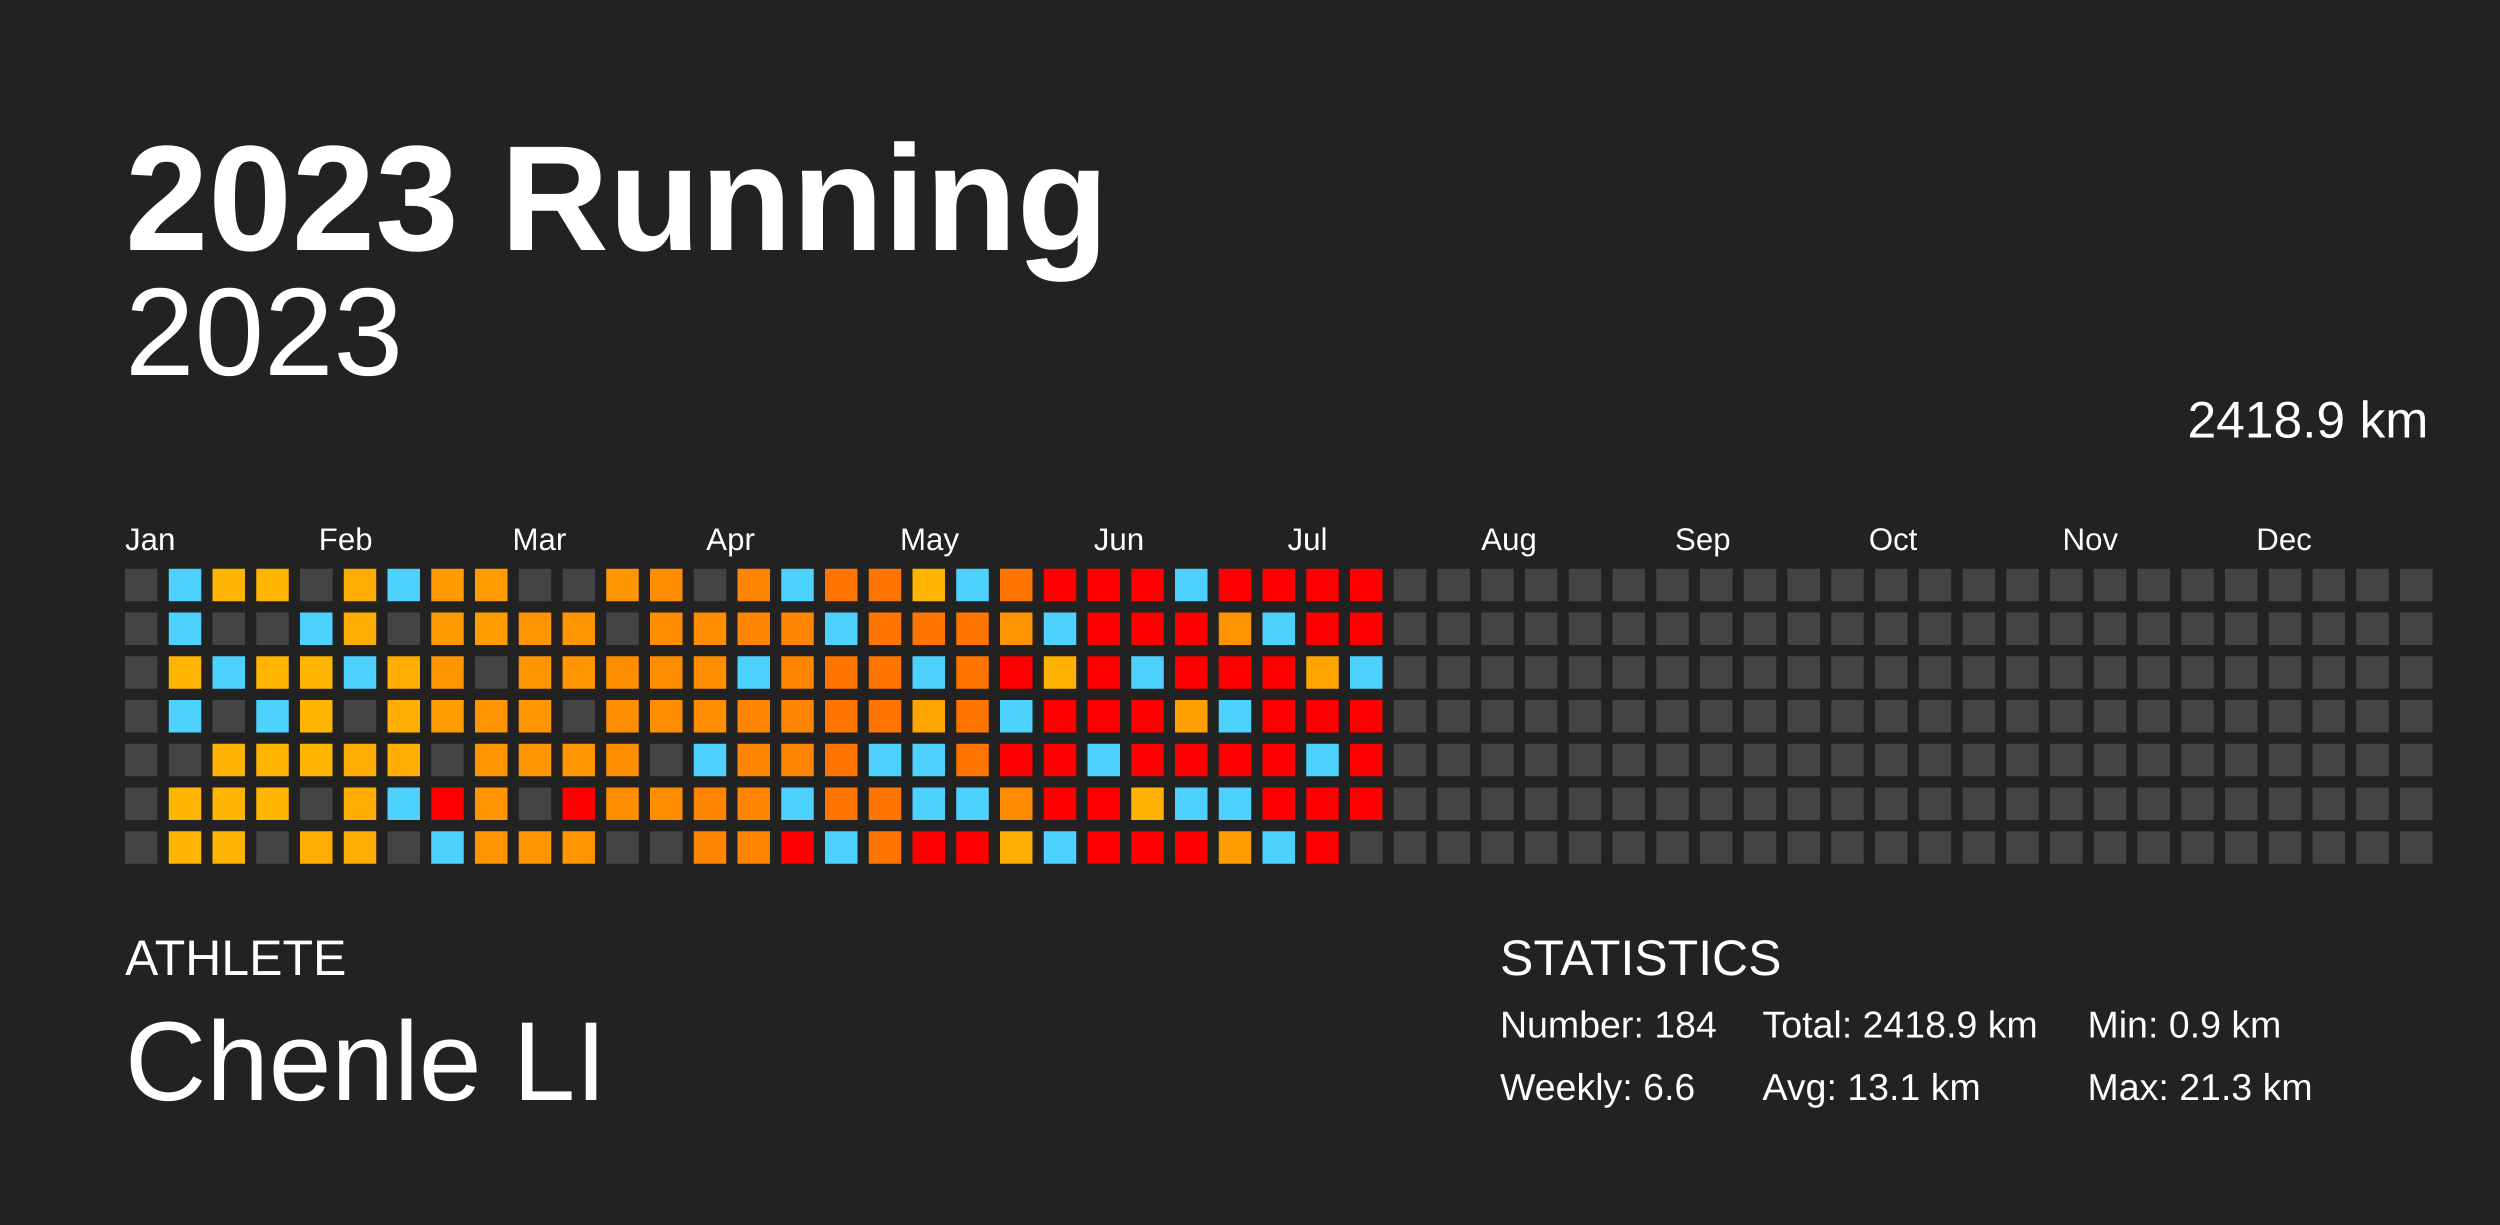
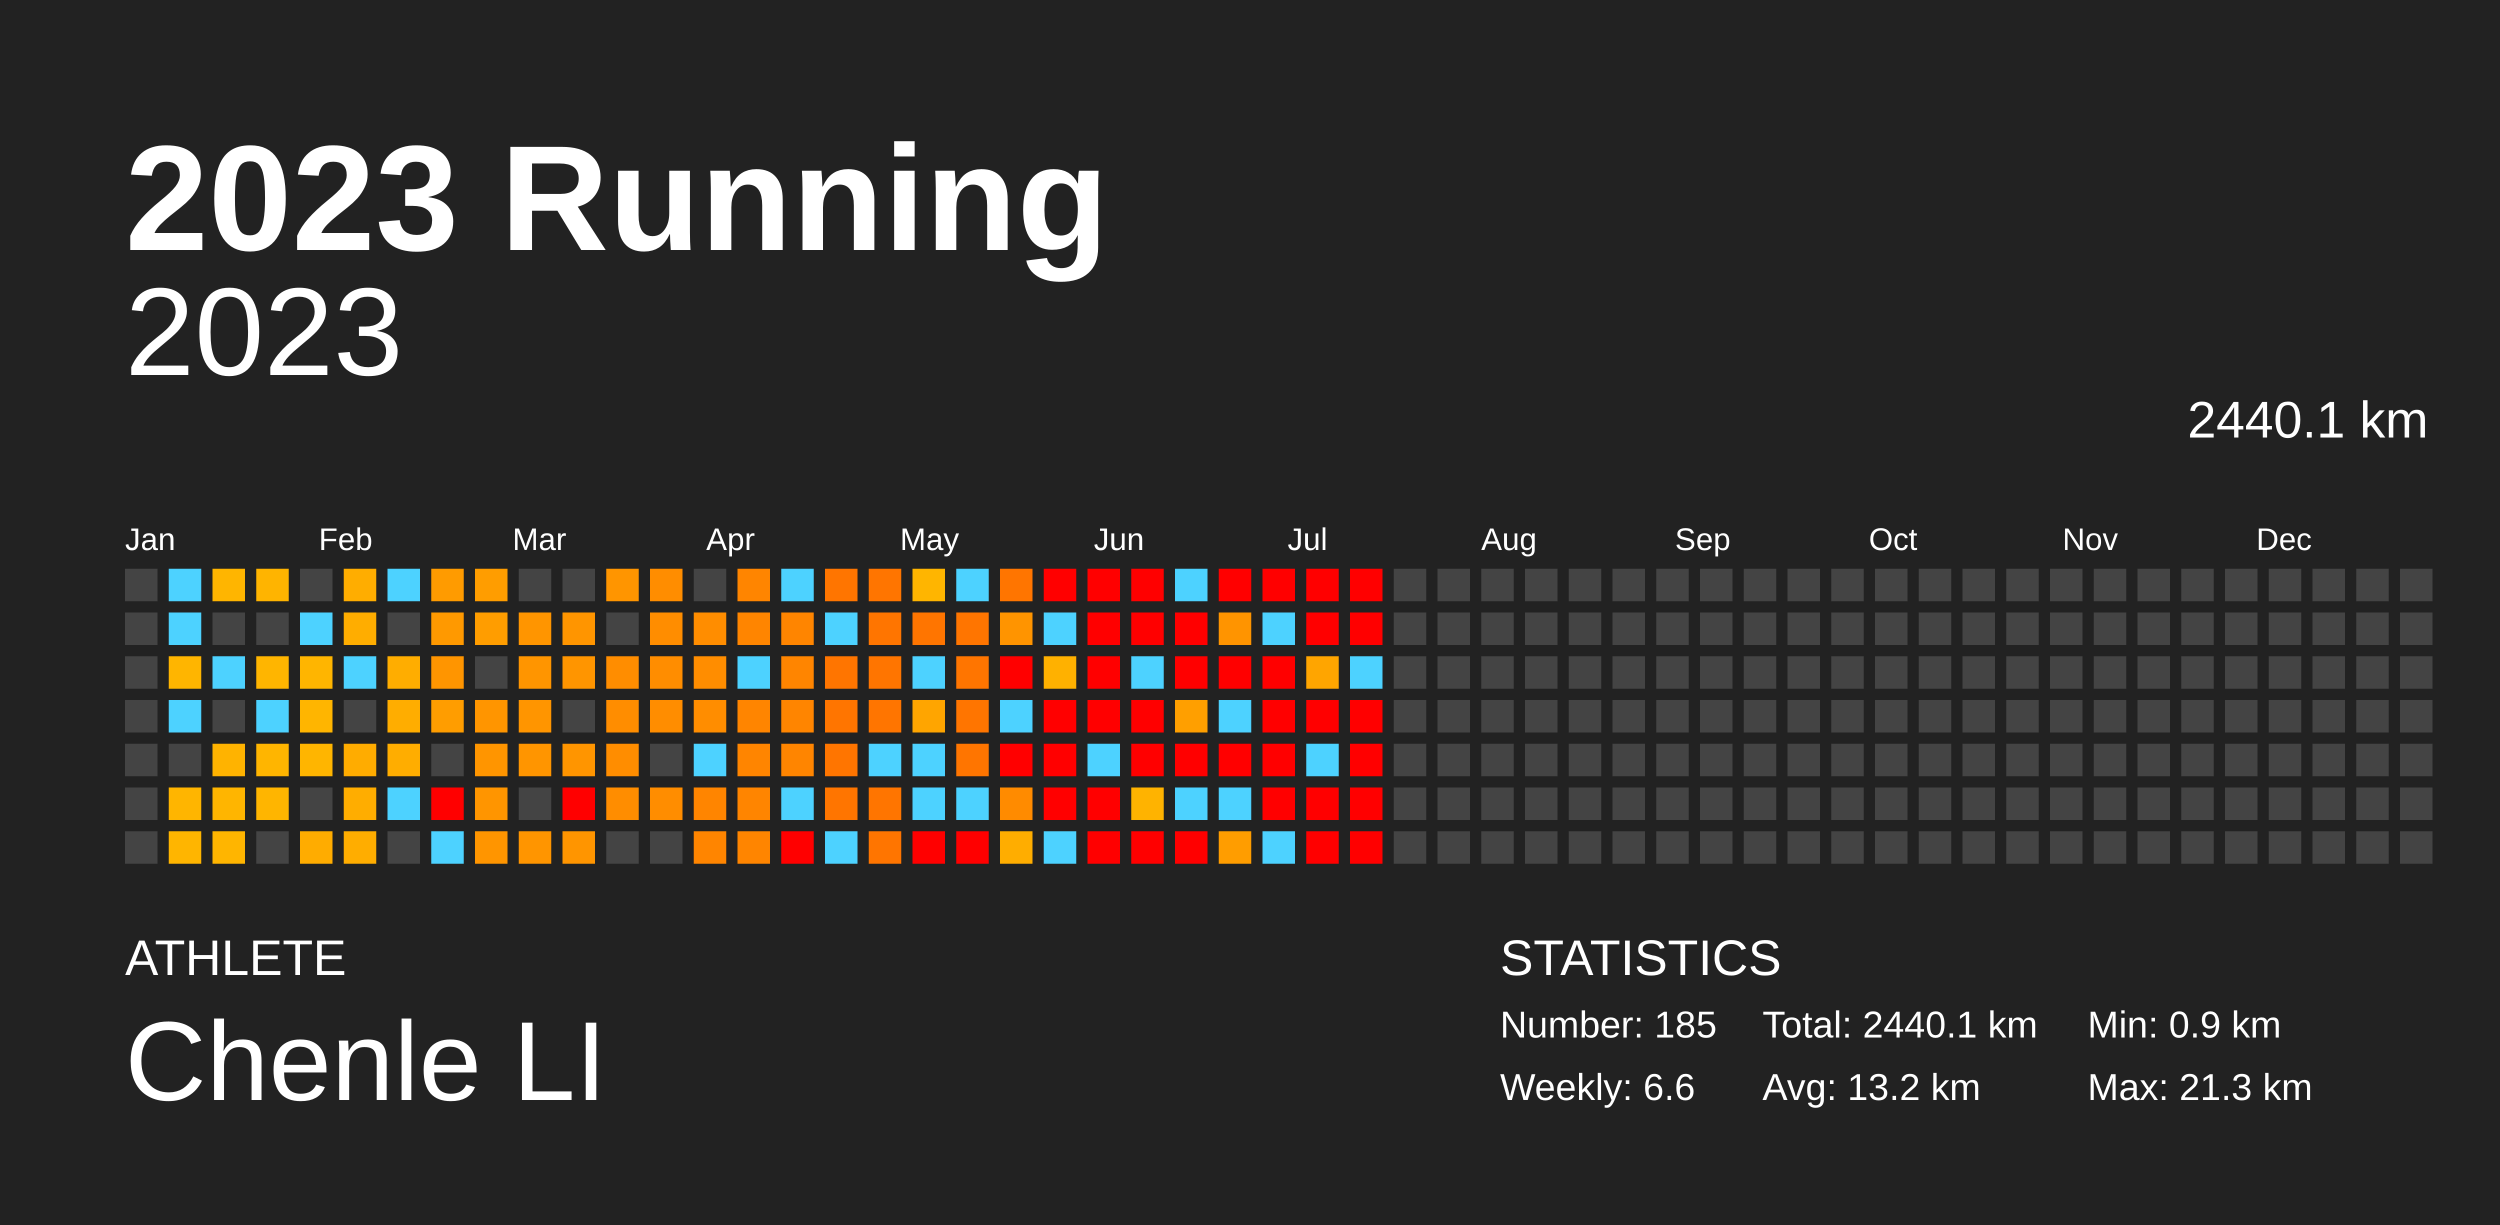
<svg xmlns="http://www.w3.org/2000/svg" baseProfile="full" height="98mm" version="1.1" viewBox="0,0,200,98" width="200mm">
  <defs />
  <rect fill="#222222" height="98" width="200" x="0" y="0" />
  <text fill="#FFFFFF" style="font-size:12px; font-family:Arial; font-weight:bold;" x="10" y="20">2023 Running</text>
  <text fill="#FFFFFF" style="font-size:4px; font-family:Arial" x="10" y="78">ATHLETE</text>
  <text fill="#FFFFFF" style="font-size:9px; font-family:Arial" x="10" y="88">Chenle LI</text>
  <text fill="#FFFFFF" style="font-size:4px; font-family:Arial" x="120" y="78">STATISTICS</text>
-   <text fill="#FFFFFF" style="font-size:3px; font-family:Arial" x="120" y="83">Number: 184</text>
+   <text fill="#FFFFFF" style="font-size:3px; font-family:Arial" x="120" y="83">Number: 185</text>
  <text fill="#FFFFFF" style="font-size:3px; font-family:Arial" x="120" y="88">Weekly: 6.6</text>
-   <text fill="#FFFFFF" style="font-size:3px; font-family:Arial" x="141" y="83">Total: 2418.9 km</text>
-   <text fill="#FFFFFF" style="font-size:3px; font-family:Arial" x="141" y="88">Avg: 13.1 km</text>
+   <text fill="#FFFFFF" style="font-size:3px; font-family:Arial" x="141" y="83">Total: 2440.1 km</text>
+   <text fill="#FFFFFF" style="font-size:3px; font-family:Arial" x="141" y="88">Avg: 13.2 km</text>
  <text fill="#FFFFFF" style="font-size:3px; font-family:Arial" x="167" y="83">Min: 0.9 km</text>
  <text fill="#FFFFFF" style="font-size:3px; font-family:Arial" x="167" y="88">Max: 21.3 km</text>
  <text alignment-baseline="hanging" fill="#FFFFFF" style="font-size:10.0px; font-family:Arial;" x="10" y="30">2023</text>
-   <text alignment-baseline="hanging" fill="#FFFFFF" style="font-size:4.125px; font-family:Arial;" x="175" y="35">2418.9 km</text>
+   <text alignment-baseline="hanging" fill="#FFFFFF" style="font-size:4.125px; font-family:Arial;" x="175" y="35">2440.1 km</text>
  <text fill="#FFFFFF" style="font-size:2.5px; font-family:Arial" x="10.0" y="44">Jan</text>
  <text fill="#FFFFFF" style="font-size:2.5px; font-family:Arial" x="25.5" y="44">Feb</text>
  <text fill="#FFFFFF" style="font-size:2.5px; font-family:Arial" x="41.0" y="44">Mar</text>
  <text fill="#FFFFFF" style="font-size:2.5px; font-family:Arial" x="56.5" y="44">Apr</text>
  <text fill="#FFFFFF" style="font-size:2.5px; font-family:Arial" x="72.0" y="44">May</text>
  <text fill="#FFFFFF" style="font-size:2.5px; font-family:Arial" x="87.5" y="44">Jun</text>
  <text fill="#FFFFFF" style="font-size:2.5px; font-family:Arial" x="103.0" y="44">Jul</text>
  <text fill="#FFFFFF" style="font-size:2.5px; font-family:Arial" x="118.5" y="44">Aug</text>
  <text fill="#FFFFFF" style="font-size:2.5px; font-family:Arial" x="134.0" y="44">Sep</text>
  <text fill="#FFFFFF" style="font-size:2.5px; font-family:Arial" x="149.5" y="44">Oct</text>
  <text fill="#FFFFFF" style="font-size:2.5px; font-family:Arial" x="165.0" y="44">Nov</text>
  <text fill="#FFFFFF" style="font-size:2.5px; font-family:Arial" x="180.5" y="44">Dec</text>
  <rect fill="#444444" height="2.6" width="2.6" x="10.0" y="45.5" />
  <rect fill="#444444" height="2.6" width="2.6" x="10.0" y="49.0" />
  <rect fill="#444444" height="2.6" width="2.6" x="10.0" y="52.5" />
  <rect fill="#444444" height="2.6" width="2.6" x="10.0" y="56.0" />
  <rect fill="#444444" height="2.6" width="2.6" x="10.0" y="59.5" />
  <rect fill="#444444" height="2.6" width="2.6" x="10.0" y="63.0" />
  <rect fill="#444444" height="2.6" width="2.6" x="10.0" y="66.5" />
  <rect fill="#4dd2ff" height="2.6" width="2.6" x="13.5" y="45.5" />
  <rect fill="#4dd2ff" height="2.6" width="2.6" x="13.5" y="49.0" />
  <rect fill="#ffb500" height="2.6" width="2.6" x="13.5" y="52.5" />
  <rect fill="#4dd2ff" height="2.6" width="2.6" x="13.5" y="56.0" />
  <rect fill="#444444" height="2.6" width="2.6" x="13.5" y="59.5" />
  <rect fill="#ffb500" height="2.6" width="2.6" x="13.5" y="63.0" />
  <rect fill="#ffb500" height="2.6" width="2.6" x="13.5" y="66.5" />
  <rect fill="#ffb500" height="2.6" width="2.6" x="17.0" y="45.5" />
  <rect fill="#444444" height="2.6" width="2.6" x="17.0" y="49.0" />
  <rect fill="#4dd2ff" height="2.6" width="2.6" x="17.0" y="52.5" />
  <rect fill="#444444" height="2.6" width="2.6" x="17.0" y="56.0" />
  <rect fill="#ffb300" height="2.6" width="2.6" x="17.0" y="59.5" />
  <rect fill="#ffb500" height="2.6" width="2.6" x="17.0" y="63.0" />
  <rect fill="#ffb500" height="2.6" width="2.6" x="17.0" y="66.5" />
  <rect fill="#ffb400" height="2.6" width="2.6" x="20.5" y="45.5" />
  <rect fill="#444444" height="2.6" width="2.6" x="20.5" y="49.0" />
  <rect fill="#ffb500" height="2.6" width="2.6" x="20.5" y="52.5" />
  <rect fill="#4dd2ff" height="2.6" width="2.6" x="20.5" y="56.0" />
  <rect fill="#ffb500" height="2.6" width="2.6" x="20.5" y="59.5" />
  <rect fill="#ffb500" height="2.6" width="2.6" x="20.5" y="63.0" />
  <rect fill="#444444" height="2.6" width="2.6" x="20.5" y="66.5" />
  <rect fill="#444444" height="2.6" width="2.6" x="24.0" y="45.5" />
  <rect fill="#4dd2ff" height="2.6" width="2.6" x="24.0" y="49.0" />
  <rect fill="#ffb500" height="2.6" width="2.6" x="24.0" y="52.5" />
  <rect fill="#ffb500" height="2.6" width="2.6" x="24.0" y="56.0" />
  <rect fill="#ffb500" height="2.6" width="2.6" x="24.0" y="59.5" />
  <rect fill="#444444" height="2.6" width="2.6" x="24.0" y="63.0" />
  <rect fill="#ffac00" height="2.6" width="2.6" x="24.0" y="66.5" />
  <rect fill="#ffad00" height="2.6" width="2.6" x="27.5" y="45.5" />
  <rect fill="#ffad00" height="2.6" width="2.6" x="27.5" y="49.0" />
  <rect fill="#4dd2ff" height="2.6" width="2.6" x="27.5" y="52.5" />
  <rect fill="#444444" height="2.6" width="2.6" x="27.5" y="56.0" />
  <rect fill="#ffac00" height="2.6" width="2.6" x="27.5" y="59.5" />
  <rect fill="#ffad00" height="2.6" width="2.6" x="27.5" y="63.0" />
  <rect fill="#ffad00" height="2.6" width="2.6" x="27.5" y="66.5" />
  <rect fill="#4dd2ff" height="2.6" width="2.6" x="31.0" y="45.5" />
  <rect fill="#444444" height="2.6" width="2.6" x="31.0" y="49.0" />
  <rect fill="#ffad00" height="2.6" width="2.6" x="31.0" y="52.5" />
  <rect fill="#ffad00" height="2.6" width="2.6" x="31.0" y="56.0" />
  <rect fill="#ffad00" height="2.6" width="2.6" x="31.0" y="59.5" />
  <rect fill="#4dd2ff" height="2.6" width="2.6" x="31.0" y="63.0" />
  <rect fill="#444444" height="2.6" width="2.6" x="31.0" y="66.5" />
  <rect fill="#ff9b00" height="2.6" width="2.6" x="34.5" y="45.5" />
  <rect fill="#ff9900" height="2.6" width="2.6" x="34.5" y="49.0" />
  <rect fill="#ff9500" height="2.6" width="2.6" x="34.5" y="52.5" />
  <rect fill="#ff9d00" height="2.6" width="2.6" x="34.5" y="56.0" />
  <rect fill="#444444" height="2.6" width="2.6" x="34.5" y="59.5" />
  <rect fill="red" height="2.6" width="2.6" x="34.5" y="63.0" />
  <rect fill="#4dd2ff" height="2.6" width="2.6" x="34.5" y="66.5" />
  <rect fill="#ff9d00" height="2.6" width="2.6" x="38.0" y="45.5" />
  <rect fill="#ff9d00" height="2.6" width="2.6" x="38.0" y="49.0" />
  <rect fill="#444444" height="2.6" width="2.6" x="38.0" y="52.5" />
  <rect fill="#ff9500" height="2.6" width="2.6" x="38.0" y="56.0" />
  <rect fill="#ff9500" height="2.6" width="2.6" x="38.0" y="59.5" />
  <rect fill="#ff9500" height="2.6" width="2.6" x="38.0" y="63.0" />
  <rect fill="#ff9500" height="2.6" width="2.6" x="38.0" y="66.5" />
  <rect fill="#444444" height="2.6" width="2.6" x="41.5" y="45.5" />
  <rect fill="#ff9500" height="2.6" width="2.6" x="41.5" y="49.0" />
  <rect fill="#ff9500" height="2.6" width="2.6" x="41.5" y="52.5" />
  <rect fill="#ff9500" height="2.6" width="2.6" x="41.5" y="56.0" />
  <rect fill="#ff9500" height="2.6" width="2.6" x="41.5" y="59.5" />
  <rect fill="#444444" height="2.6" width="2.6" x="41.5" y="63.0" />
  <rect fill="#ff9500" height="2.6" width="2.6" x="41.5" y="66.5" />
  <rect fill="#444444" height="2.6" width="2.6" x="45.0" y="45.5" />
  <rect fill="#ff9500" height="2.6" width="2.6" x="45.0" y="49.0" />
  <rect fill="#ff9500" height="2.6" width="2.6" x="45.0" y="52.5" />
  <rect fill="#444444" height="2.6" width="2.6" x="45.0" y="56.0" />
  <rect fill="#ff9500" height="2.6" width="2.6" x="45.0" y="59.5" />
  <rect fill="red" height="2.6" width="2.6" x="45.0" y="63.0" />
  <rect fill="#ff9500" height="2.6" width="2.6" x="45.0" y="66.5" />
  <rect fill="#ff9500" height="2.6" width="2.6" x="48.5" y="45.5" />
  <rect fill="#444444" height="2.6" width="2.6" x="48.5" y="49.0" />
  <rect fill="#ff8d00" height="2.6" width="2.6" x="48.5" y="52.5" />
  <rect fill="#ff8d00" height="2.6" width="2.6" x="48.5" y="56.0" />
  <rect fill="#ff8d00" height="2.6" width="2.6" x="48.5" y="59.5" />
  <rect fill="#ff8d00" height="2.6" width="2.6" x="48.5" y="63.0" />
  <rect fill="#444444" height="2.6" width="2.6" x="48.5" y="66.5" />
  <rect fill="#ff8d00" height="2.6" width="2.6" x="52.0" y="45.5" />
  <rect fill="#ff8d00" height="2.6" width="2.6" x="52.0" y="49.0" />
  <rect fill="#ff8d00" height="2.6" width="2.6" x="52.0" y="52.5" />
  <rect fill="#ff8d00" height="2.6" width="2.6" x="52.0" y="56.0" />
  <rect fill="#444444" height="2.6" width="2.6" x="52.0" y="59.5" />
  <rect fill="#ff8d00" height="2.6" width="2.6" x="52.0" y="63.0" />
  <rect fill="#444444" height="2.6" width="2.6" x="52.0" y="66.5" />
  <rect fill="#444444" height="2.6" width="2.6" x="55.5" y="45.5" />
  <rect fill="#ff8d00" height="2.6" width="2.6" x="55.5" y="49.0" />
  <rect fill="#ff8d00" height="2.6" width="2.6" x="55.5" y="52.5" />
  <rect fill="#ff8d00" height="2.6" width="2.6" x="55.5" y="56.0" />
  <rect fill="#4dd2ff" height="2.6" width="2.6" x="55.5" y="59.5" />
  <rect fill="#ff8500" height="2.6" width="2.6" x="55.5" y="63.0" />
  <rect fill="#ff8500" height="2.6" width="2.6" x="55.5" y="66.5" />
  <rect fill="#ff8500" height="2.6" width="2.6" x="59.0" y="45.5" />
  <rect fill="#ff8500" height="2.6" width="2.6" x="59.0" y="49.0" />
  <rect fill="#4dd2ff" height="2.6" width="2.6" x="59.0" y="52.5" />
  <rect fill="#ff8500" height="2.6" width="2.6" x="59.0" y="56.0" />
  <rect fill="#ff8500" height="2.6" width="2.6" x="59.0" y="59.5" />
  <rect fill="#ff8500" height="2.6" width="2.6" x="59.0" y="63.0" />
  <rect fill="#ff8500" height="2.6" width="2.6" x="59.0" y="66.5" />
  <rect fill="#4dd2ff" height="2.6" width="2.6" x="62.5" y="45.5" />
  <rect fill="#ff8500" height="2.6" width="2.6" x="62.5" y="49.0" />
  <rect fill="#ff8500" height="2.6" width="2.6" x="62.5" y="52.5" />
  <rect fill="#ff8500" height="2.6" width="2.6" x="62.5" y="56.0" />
  <rect fill="#ff8500" height="2.6" width="2.6" x="62.5" y="59.5" />
  <rect fill="#4dd2ff" height="2.6" width="2.6" x="62.5" y="63.0" />
  <rect fill="red" height="2.6" width="2.6" x="62.5" y="66.5" />
  <rect fill="#ff7500" height="2.6" width="2.6" x="66.0" y="45.5" />
  <rect fill="#4dd2ff" height="2.6" width="2.6" x="66.0" y="49.0" />
  <rect fill="#ff7500" height="2.6" width="2.6" x="66.0" y="52.5" />
  <rect fill="#ff7500" height="2.6" width="2.6" x="66.0" y="56.0" />
  <rect fill="#ff7500" height="2.6" width="2.6" x="66.0" y="59.5" />
  <rect fill="#ff7500" height="2.6" width="2.6" x="66.0" y="63.0" />
  <rect fill="#4dd2ff" height="2.6" width="2.6" x="66.0" y="66.5" />
  <rect fill="#ff7500" height="2.6" width="2.6" x="69.5" y="45.5" />
  <rect fill="#ff7500" height="2.6" width="2.6" x="69.5" y="49.0" />
  <rect fill="#ff7500" height="2.6" width="2.6" x="69.5" y="52.5" />
  <rect fill="#ff7500" height="2.6" width="2.6" x="69.5" y="56.0" />
  <rect fill="#4dd2ff" height="2.6" width="2.6" x="69.5" y="59.5" />
  <rect fill="#ff7500" height="2.6" width="2.6" x="69.5" y="63.0" />
  <rect fill="#ff7500" height="2.6" width="2.6" x="69.5" y="66.5" />
  <rect fill="#ffb500" height="2.6" width="2.6" x="73.0" y="45.5" />
  <rect fill="#ff7500" height="2.6" width="2.6" x="73.0" y="49.0" />
  <rect fill="#4dd2ff" height="2.6" width="2.6" x="73.0" y="52.5" />
  <rect fill="#ffa500" height="2.6" width="2.6" x="73.0" y="56.0" />
  <rect fill="#4dd2ff" height="2.6" width="2.6" x="73.0" y="59.5" />
  <rect fill="#4dd2ff" height="2.6" width="2.6" x="73.0" y="63.0" />
  <rect fill="red" height="2.6" width="2.6" x="73.0" y="66.5" />
  <rect fill="#4dd2ff" height="2.6" width="2.6" x="76.5" y="45.5" />
  <rect fill="#ff7500" height="2.6" width="2.6" x="76.5" y="49.0" />
  <rect fill="#ff7500" height="2.6" width="2.6" x="76.5" y="52.5" />
  <rect fill="#ff7500" height="2.6" width="2.6" x="76.5" y="56.0" />
  <rect fill="#ff7500" height="2.6" width="2.6" x="76.5" y="59.5" />
  <rect fill="#4dd2ff" height="2.6" width="2.6" x="76.5" y="63.0" />
  <rect fill="red" height="2.6" width="2.6" x="76.5" y="66.5" />
  <rect fill="#ff7500" height="2.6" width="2.6" x="80.0" y="45.5" />
  <rect fill="#ff9400" height="2.6" width="2.6" x="80.0" y="49.0" />
  <rect fill="red" height="2.6" width="2.6" x="80.0" y="52.5" />
  <rect fill="#4dd2ff" height="2.6" width="2.6" x="80.0" y="56.0" />
  <rect fill="red" height="2.6" width="2.6" x="80.0" y="59.5" />
  <rect fill="#ff8b00" height="2.6" width="2.6" x="80.0" y="63.0" />
  <rect fill="#ffad00" height="2.6" width="2.6" x="80.0" y="66.5" />
  <rect fill="red" height="2.6" width="2.6" x="83.5" y="45.5" />
  <rect fill="#4dd2ff" height="2.6" width="2.6" x="83.5" y="49.0" />
  <rect fill="#ffb100" height="2.6" width="2.6" x="83.5" y="52.5" />
  <rect fill="red" height="2.6" width="2.6" x="83.5" y="56.0" />
  <rect fill="red" height="2.6" width="2.6" x="83.5" y="59.5" />
  <rect fill="red" height="2.6" width="2.6" x="83.5" y="63.0" />
  <rect fill="#4dd2ff" height="2.6" width="2.6" x="83.5" y="66.5" />
  <rect fill="red" height="2.6" width="2.6" x="87.0" y="45.5" />
  <rect fill="red" height="2.6" width="2.6" x="87.0" y="49.0" />
  <rect fill="red" height="2.6" width="2.6" x="87.0" y="52.5" />
  <rect fill="red" height="2.6" width="2.6" x="87.0" y="56.0" />
  <rect fill="#4dd2ff" height="2.6" width="2.6" x="87.0" y="59.5" />
  <rect fill="red" height="2.6" width="2.6" x="87.0" y="63.0" />
  <rect fill="red" height="2.6" width="2.6" x="87.0" y="66.5" />
  <rect fill="red" height="2.6" width="2.6" x="90.5" y="45.5" />
  <rect fill="red" height="2.6" width="2.6" x="90.5" y="49.0" />
  <rect fill="#4dd2ff" height="2.6" width="2.6" x="90.5" y="52.5" />
  <rect fill="red" height="2.6" width="2.6" x="90.5" y="56.0" />
  <rect fill="red" height="2.6" width="2.6" x="90.5" y="59.5" />
  <rect fill="#ffb300" height="2.6" width="2.6" x="90.5" y="63.0" />
  <rect fill="red" height="2.6" width="2.6" x="90.5" y="66.5" />
  <rect fill="#4dd2ff" height="2.6" width="2.6" x="94.0" y="45.5" />
  <rect fill="red" height="2.6" width="2.6" x="94.0" y="49.0" />
  <rect fill="red" height="2.6" width="2.6" x="94.0" y="52.5" />
  <rect fill="#ff9f00" height="2.6" width="2.6" x="94.0" y="56.0" />
  <rect fill="red" height="2.6" width="2.6" x="94.0" y="59.5" />
  <rect fill="#4dd2ff" height="2.6" width="2.6" x="94.0" y="63.0" />
  <rect fill="red" height="2.6" width="2.6" x="94.0" y="66.5" />
  <rect fill="red" height="2.6" width="2.6" x="97.5" y="45.5" />
  <rect fill="#ff9400" height="2.6" width="2.6" x="97.5" y="49.0" />
  <rect fill="red" height="2.6" width="2.6" x="97.5" y="52.5" />
  <rect fill="#4dd2ff" height="2.6" width="2.6" x="97.5" y="56.0" />
  <rect fill="red" height="2.6" width="2.6" x="97.5" y="59.5" />
  <rect fill="#4dd2ff" height="2.6" width="2.6" x="97.5" y="63.0" />
  <rect fill="#ff9d00" height="2.6" width="2.6" x="97.5" y="66.5" />
  <rect fill="red" height="2.6" width="2.6" x="101.0" y="45.5" />
  <rect fill="#4dd2ff" height="2.6" width="2.6" x="101.0" y="49.0" />
  <rect fill="red" height="2.6" width="2.6" x="101.0" y="52.5" />
  <rect fill="red" height="2.6" width="2.6" x="101.0" y="56.0" />
  <rect fill="red" height="2.6" width="2.6" x="101.0" y="59.5" />
  <rect fill="red" height="2.6" width="2.6" x="101.0" y="63.0" />
  <rect fill="#4dd2ff" height="2.6" width="2.6" x="101.0" y="66.5" />
  <rect fill="red" height="2.6" width="2.6" x="104.5" y="45.5" />
  <rect fill="red" height="2.6" width="2.6" x="104.5" y="49.0" />
  <rect fill="#ffa500" height="2.6" width="2.6" x="104.5" y="52.5" />
  <rect fill="red" height="2.6" width="2.6" x="104.5" y="56.0" />
  <rect fill="#4dd2ff" height="2.6" width="2.6" x="104.5" y="59.5" />
  <rect fill="red" height="2.6" width="2.6" x="104.5" y="63.0" />
  <rect fill="red" height="2.6" width="2.6" x="104.5" y="66.5" />
  <rect fill="red" height="2.6" width="2.6" x="108.0" y="45.5" />
  <rect fill="red" height="2.6" width="2.6" x="108.0" y="49.0" />
  <rect fill="#4dd2ff" height="2.6" width="2.6" x="108.0" y="52.5" />
  <rect fill="red" height="2.6" width="2.6" x="108.0" y="56.0" />
  <rect fill="red" height="2.6" width="2.6" x="108.0" y="59.5" />
  <rect fill="red" height="2.6" width="2.6" x="108.0" y="63.0" />
-   <rect fill="#444444" height="2.6" width="2.6" x="108.0" y="66.5" />
+   <rect fill="red" height="2.6" width="2.6" x="108.0" y="66.5" />
  <rect fill="#444444" height="2.6" width="2.6" x="111.5" y="45.5" />
  <rect fill="#444444" height="2.6" width="2.6" x="111.5" y="49.0" />
  <rect fill="#444444" height="2.6" width="2.6" x="111.5" y="52.5" />
  <rect fill="#444444" height="2.6" width="2.6" x="111.5" y="56.0" />
  <rect fill="#444444" height="2.6" width="2.6" x="111.5" y="59.5" />
  <rect fill="#444444" height="2.6" width="2.6" x="111.5" y="63.0" />
  <rect fill="#444444" height="2.6" width="2.6" x="111.5" y="66.5" />
  <rect fill="#444444" height="2.6" width="2.6" x="115.0" y="45.5" />
  <rect fill="#444444" height="2.6" width="2.6" x="115.0" y="49.0" />
  <rect fill="#444444" height="2.6" width="2.6" x="115.0" y="52.5" />
  <rect fill="#444444" height="2.6" width="2.6" x="115.0" y="56.0" />
  <rect fill="#444444" height="2.6" width="2.6" x="115.0" y="59.5" />
  <rect fill="#444444" height="2.6" width="2.6" x="115.0" y="63.0" />
  <rect fill="#444444" height="2.6" width="2.6" x="115.0" y="66.5" />
  <rect fill="#444444" height="2.6" width="2.6" x="118.5" y="45.5" />
  <rect fill="#444444" height="2.6" width="2.6" x="118.5" y="49.0" />
  <rect fill="#444444" height="2.6" width="2.6" x="118.5" y="52.5" />
  <rect fill="#444444" height="2.6" width="2.6" x="118.5" y="56.0" />
  <rect fill="#444444" height="2.6" width="2.6" x="118.5" y="59.5" />
  <rect fill="#444444" height="2.6" width="2.6" x="118.5" y="63.0" />
  <rect fill="#444444" height="2.6" width="2.6" x="118.5" y="66.5" />
  <rect fill="#444444" height="2.6" width="2.6" x="122.0" y="45.5" />
  <rect fill="#444444" height="2.6" width="2.6" x="122.0" y="49.0" />
  <rect fill="#444444" height="2.6" width="2.6" x="122.0" y="52.5" />
  <rect fill="#444444" height="2.6" width="2.6" x="122.0" y="56.0" />
  <rect fill="#444444" height="2.6" width="2.6" x="122.0" y="59.5" />
  <rect fill="#444444" height="2.6" width="2.6" x="122.0" y="63.0" />
  <rect fill="#444444" height="2.6" width="2.6" x="122.0" y="66.5" />
  <rect fill="#444444" height="2.6" width="2.6" x="125.5" y="45.5" />
  <rect fill="#444444" height="2.6" width="2.6" x="125.5" y="49.0" />
  <rect fill="#444444" height="2.6" width="2.6" x="125.5" y="52.5" />
  <rect fill="#444444" height="2.6" width="2.6" x="125.5" y="56.0" />
  <rect fill="#444444" height="2.6" width="2.6" x="125.5" y="59.5" />
  <rect fill="#444444" height="2.6" width="2.6" x="125.5" y="63.0" />
  <rect fill="#444444" height="2.6" width="2.6" x="125.5" y="66.5" />
  <rect fill="#444444" height="2.6" width="2.6" x="129.0" y="45.5" />
  <rect fill="#444444" height="2.6" width="2.6" x="129.0" y="49.0" />
  <rect fill="#444444" height="2.6" width="2.6" x="129.0" y="52.5" />
  <rect fill="#444444" height="2.6" width="2.6" x="129.0" y="56.0" />
  <rect fill="#444444" height="2.6" width="2.6" x="129.0" y="59.5" />
  <rect fill="#444444" height="2.6" width="2.6" x="129.0" y="63.0" />
  <rect fill="#444444" height="2.6" width="2.6" x="129.0" y="66.5" />
  <rect fill="#444444" height="2.6" width="2.6" x="132.5" y="45.5" />
  <rect fill="#444444" height="2.6" width="2.6" x="132.5" y="49.0" />
  <rect fill="#444444" height="2.6" width="2.6" x="132.5" y="52.5" />
  <rect fill="#444444" height="2.6" width="2.6" x="132.5" y="56.0" />
  <rect fill="#444444" height="2.6" width="2.6" x="132.5" y="59.5" />
  <rect fill="#444444" height="2.6" width="2.6" x="132.5" y="63.0" />
  <rect fill="#444444" height="2.6" width="2.6" x="132.5" y="66.5" />
  <rect fill="#444444" height="2.6" width="2.6" x="136.0" y="45.5" />
  <rect fill="#444444" height="2.6" width="2.6" x="136.0" y="49.0" />
  <rect fill="#444444" height="2.6" width="2.6" x="136.0" y="52.5" />
  <rect fill="#444444" height="2.6" width="2.6" x="136.0" y="56.0" />
  <rect fill="#444444" height="2.6" width="2.6" x="136.0" y="59.5" />
  <rect fill="#444444" height="2.6" width="2.6" x="136.0" y="63.0" />
  <rect fill="#444444" height="2.6" width="2.6" x="136.0" y="66.5" />
  <rect fill="#444444" height="2.6" width="2.6" x="139.5" y="45.5" />
  <rect fill="#444444" height="2.6" width="2.6" x="139.5" y="49.0" />
  <rect fill="#444444" height="2.6" width="2.6" x="139.5" y="52.5" />
  <rect fill="#444444" height="2.6" width="2.6" x="139.5" y="56.0" />
  <rect fill="#444444" height="2.6" width="2.6" x="139.5" y="59.5" />
  <rect fill="#444444" height="2.6" width="2.6" x="139.5" y="63.0" />
  <rect fill="#444444" height="2.6" width="2.6" x="139.5" y="66.5" />
  <rect fill="#444444" height="2.6" width="2.6" x="143.0" y="45.5" />
  <rect fill="#444444" height="2.6" width="2.6" x="143.0" y="49.0" />
  <rect fill="#444444" height="2.6" width="2.6" x="143.0" y="52.5" />
  <rect fill="#444444" height="2.6" width="2.6" x="143.0" y="56.0" />
  <rect fill="#444444" height="2.6" width="2.6" x="143.0" y="59.5" />
  <rect fill="#444444" height="2.6" width="2.6" x="143.0" y="63.0" />
  <rect fill="#444444" height="2.6" width="2.6" x="143.0" y="66.5" />
  <rect fill="#444444" height="2.6" width="2.6" x="146.5" y="45.5" />
  <rect fill="#444444" height="2.6" width="2.6" x="146.5" y="49.0" />
  <rect fill="#444444" height="2.6" width="2.6" x="146.5" y="52.5" />
  <rect fill="#444444" height="2.6" width="2.6" x="146.5" y="56.0" />
  <rect fill="#444444" height="2.6" width="2.6" x="146.5" y="59.5" />
  <rect fill="#444444" height="2.6" width="2.6" x="146.5" y="63.0" />
  <rect fill="#444444" height="2.6" width="2.6" x="146.5" y="66.5" />
  <rect fill="#444444" height="2.6" width="2.6" x="150.0" y="45.5" />
  <rect fill="#444444" height="2.6" width="2.6" x="150.0" y="49.0" />
  <rect fill="#444444" height="2.6" width="2.6" x="150.0" y="52.5" />
  <rect fill="#444444" height="2.6" width="2.6" x="150.0" y="56.0" />
  <rect fill="#444444" height="2.6" width="2.6" x="150.0" y="59.5" />
  <rect fill="#444444" height="2.6" width="2.6" x="150.0" y="63.0" />
  <rect fill="#444444" height="2.6" width="2.6" x="150.0" y="66.5" />
  <rect fill="#444444" height="2.6" width="2.6" x="153.5" y="45.5" />
  <rect fill="#444444" height="2.6" width="2.6" x="153.5" y="49.0" />
  <rect fill="#444444" height="2.6" width="2.6" x="153.5" y="52.5" />
  <rect fill="#444444" height="2.6" width="2.6" x="153.5" y="56.0" />
  <rect fill="#444444" height="2.6" width="2.6" x="153.5" y="59.5" />
  <rect fill="#444444" height="2.6" width="2.6" x="153.5" y="63.0" />
  <rect fill="#444444" height="2.6" width="2.6" x="153.5" y="66.5" />
  <rect fill="#444444" height="2.6" width="2.6" x="157.0" y="45.5" />
  <rect fill="#444444" height="2.6" width="2.6" x="157.0" y="49.0" />
  <rect fill="#444444" height="2.6" width="2.6" x="157.0" y="52.5" />
  <rect fill="#444444" height="2.6" width="2.6" x="157.0" y="56.0" />
  <rect fill="#444444" height="2.6" width="2.6" x="157.0" y="59.5" />
  <rect fill="#444444" height="2.6" width="2.6" x="157.0" y="63.0" />
  <rect fill="#444444" height="2.6" width="2.6" x="157.0" y="66.5" />
  <rect fill="#444444" height="2.6" width="2.6" x="160.5" y="45.5" />
  <rect fill="#444444" height="2.6" width="2.6" x="160.5" y="49.0" />
  <rect fill="#444444" height="2.6" width="2.6" x="160.5" y="52.5" />
  <rect fill="#444444" height="2.6" width="2.6" x="160.5" y="56.0" />
  <rect fill="#444444" height="2.6" width="2.6" x="160.5" y="59.5" />
  <rect fill="#444444" height="2.6" width="2.6" x="160.5" y="63.0" />
  <rect fill="#444444" height="2.6" width="2.6" x="160.5" y="66.5" />
  <rect fill="#444444" height="2.6" width="2.6" x="164.0" y="45.5" />
  <rect fill="#444444" height="2.6" width="2.6" x="164.0" y="49.0" />
  <rect fill="#444444" height="2.6" width="2.6" x="164.0" y="52.5" />
  <rect fill="#444444" height="2.6" width="2.6" x="164.0" y="56.0" />
  <rect fill="#444444" height="2.6" width="2.6" x="164.0" y="59.5" />
  <rect fill="#444444" height="2.6" width="2.6" x="164.0" y="63.0" />
  <rect fill="#444444" height="2.6" width="2.6" x="164.0" y="66.5" />
  <rect fill="#444444" height="2.6" width="2.6" x="167.5" y="45.5" />
  <rect fill="#444444" height="2.6" width="2.6" x="167.5" y="49.0" />
  <rect fill="#444444" height="2.6" width="2.6" x="167.5" y="52.5" />
  <rect fill="#444444" height="2.6" width="2.6" x="167.5" y="56.0" />
  <rect fill="#444444" height="2.6" width="2.6" x="167.5" y="59.5" />
  <rect fill="#444444" height="2.6" width="2.6" x="167.5" y="63.0" />
  <rect fill="#444444" height="2.6" width="2.6" x="167.5" y="66.5" />
  <rect fill="#444444" height="2.6" width="2.6" x="171.0" y="45.5" />
  <rect fill="#444444" height="2.6" width="2.6" x="171.0" y="49.0" />
  <rect fill="#444444" height="2.6" width="2.6" x="171.0" y="52.5" />
  <rect fill="#444444" height="2.6" width="2.6" x="171.0" y="56.0" />
  <rect fill="#444444" height="2.6" width="2.6" x="171.0" y="59.5" />
  <rect fill="#444444" height="2.6" width="2.6" x="171.0" y="63.0" />
  <rect fill="#444444" height="2.6" width="2.6" x="171.0" y="66.5" />
  <rect fill="#444444" height="2.6" width="2.6" x="174.5" y="45.5" />
  <rect fill="#444444" height="2.6" width="2.6" x="174.5" y="49.0" />
  <rect fill="#444444" height="2.6" width="2.6" x="174.5" y="52.5" />
  <rect fill="#444444" height="2.6" width="2.6" x="174.5" y="56.0" />
  <rect fill="#444444" height="2.6" width="2.6" x="174.5" y="59.5" />
  <rect fill="#444444" height="2.6" width="2.6" x="174.5" y="63.0" />
  <rect fill="#444444" height="2.6" width="2.6" x="174.5" y="66.5" />
  <rect fill="#444444" height="2.6" width="2.6" x="178.0" y="45.5" />
  <rect fill="#444444" height="2.6" width="2.6" x="178.0" y="49.0" />
  <rect fill="#444444" height="2.6" width="2.6" x="178.0" y="52.5" />
  <rect fill="#444444" height="2.6" width="2.6" x="178.0" y="56.0" />
  <rect fill="#444444" height="2.6" width="2.6" x="178.0" y="59.5" />
  <rect fill="#444444" height="2.6" width="2.6" x="178.0" y="63.0" />
  <rect fill="#444444" height="2.6" width="2.6" x="178.0" y="66.5" />
  <rect fill="#444444" height="2.6" width="2.6" x="181.5" y="45.5" />
  <rect fill="#444444" height="2.6" width="2.6" x="181.5" y="49.0" />
  <rect fill="#444444" height="2.6" width="2.6" x="181.5" y="52.5" />
  <rect fill="#444444" height="2.6" width="2.6" x="181.5" y="56.0" />
  <rect fill="#444444" height="2.6" width="2.6" x="181.5" y="59.5" />
  <rect fill="#444444" height="2.6" width="2.6" x="181.5" y="63.0" />
  <rect fill="#444444" height="2.6" width="2.6" x="181.5" y="66.5" />
  <rect fill="#444444" height="2.6" width="2.6" x="185.0" y="45.5" />
  <rect fill="#444444" height="2.6" width="2.6" x="185.0" y="49.0" />
  <rect fill="#444444" height="2.6" width="2.6" x="185.0" y="52.5" />
  <rect fill="#444444" height="2.6" width="2.6" x="185.0" y="56.0" />
  <rect fill="#444444" height="2.6" width="2.6" x="185.0" y="59.5" />
  <rect fill="#444444" height="2.6" width="2.6" x="185.0" y="63.0" />
  <rect fill="#444444" height="2.6" width="2.6" x="185.0" y="66.5" />
  <rect fill="#444444" height="2.6" width="2.6" x="188.5" y="45.5" />
  <rect fill="#444444" height="2.6" width="2.6" x="188.5" y="49.0" />
  <rect fill="#444444" height="2.6" width="2.6" x="188.5" y="52.5" />
  <rect fill="#444444" height="2.6" width="2.6" x="188.5" y="56.0" />
  <rect fill="#444444" height="2.6" width="2.6" x="188.5" y="59.5" />
  <rect fill="#444444" height="2.6" width="2.6" x="188.5" y="63.0" />
  <rect fill="#444444" height="2.6" width="2.6" x="188.5" y="66.5" />
  <rect fill="#444444" height="2.6" width="2.6" x="192.0" y="45.5" />
  <rect fill="#444444" height="2.6" width="2.6" x="192.0" y="49.0" />
  <rect fill="#444444" height="2.6" width="2.6" x="192.0" y="52.5" />
  <rect fill="#444444" height="2.6" width="2.6" x="192.0" y="56.0" />
  <rect fill="#444444" height="2.6" width="2.6" x="192.0" y="59.5" />
  <rect fill="#444444" height="2.6" width="2.6" x="192.0" y="63.0" />
  <rect fill="#444444" height="2.6" width="2.6" x="192.0" y="66.5" />
</svg>
